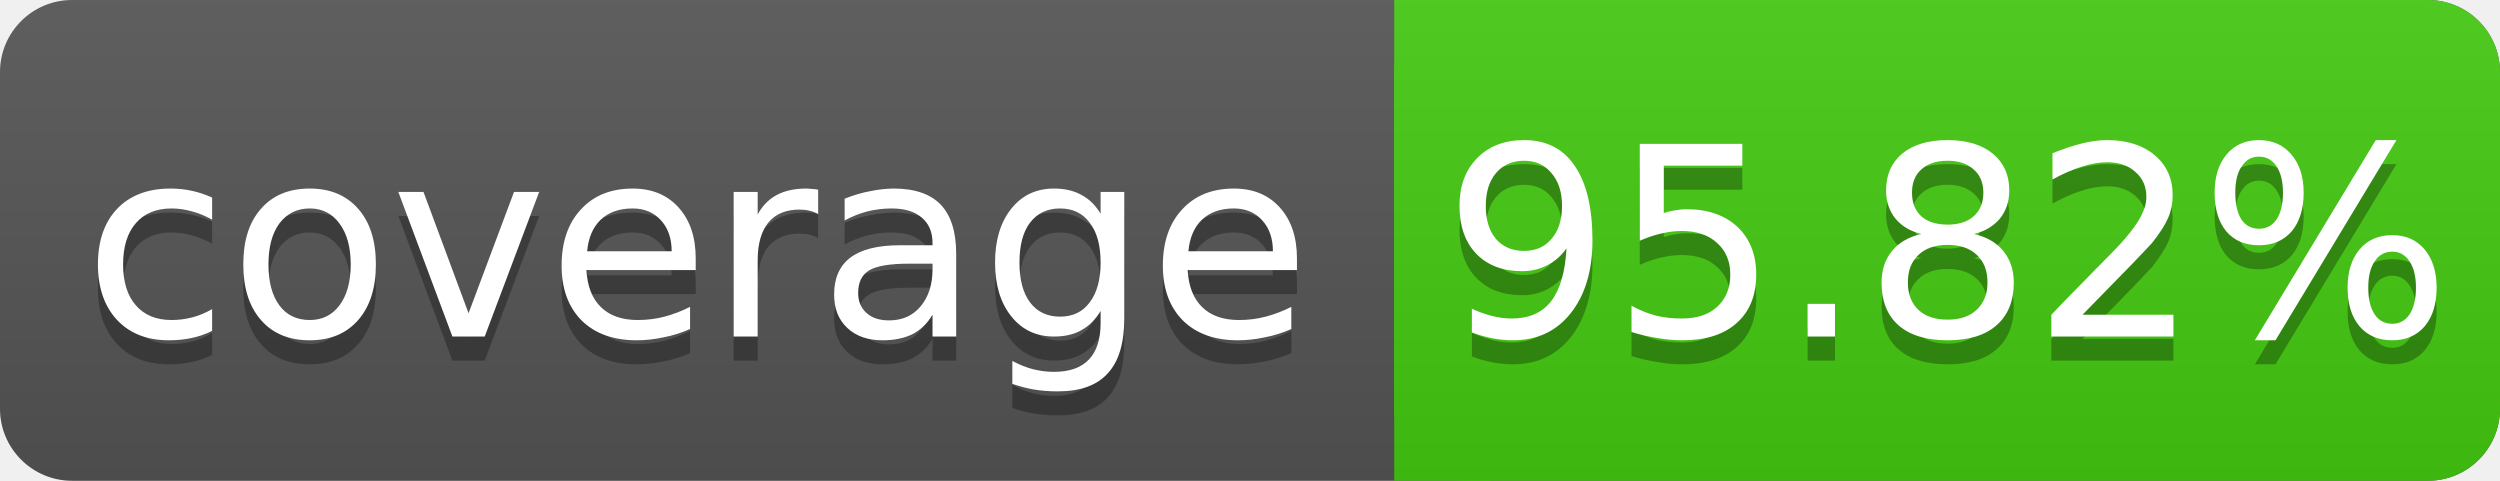
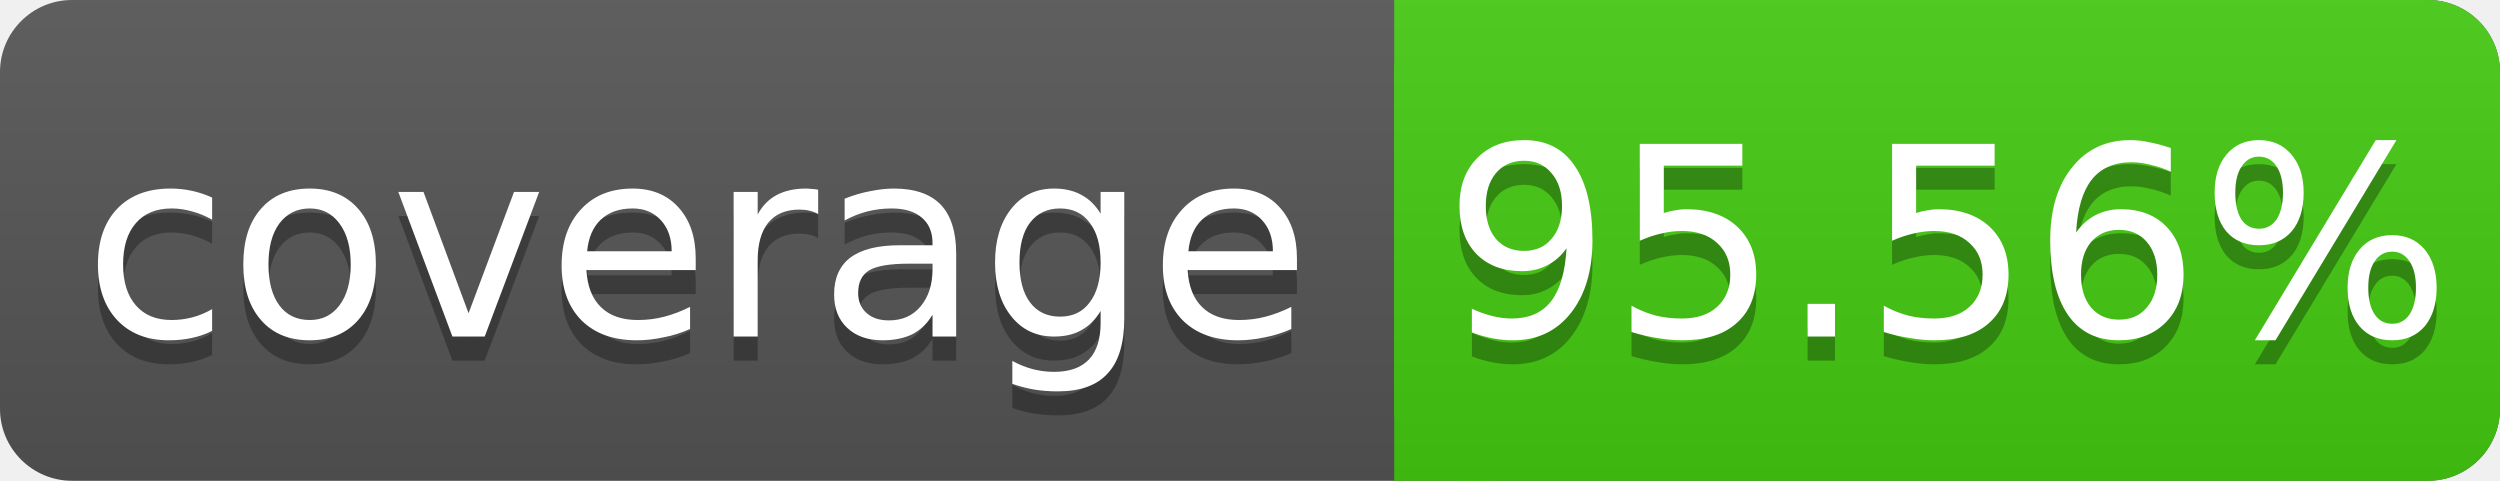
<svg xmlns="http://www.w3.org/2000/svg" width="104" height="20">
  <linearGradient id="s" x2="0" y2="100%">
    <stop offset="0" stop-color="#bbb" stop-opacity=".1" />
    <stop offset="1" stop-opacity=".1" />
  </linearGradient>
  <rect rx="3" width="104" height="20" fill="#555" />
  <rect rx="3" x="58" width="46" height="20" fill="#4c1" />
  <rect x="58" width="4" height="20" fill="#4c1" />
  <rect rx="3" width="104" height="20" fill="url(#s)" />
  <g fill="#fff" text-anchor="middle" font-family="DejaVu Sans,Verdana,Geneva,sans-serif" font-size="11">
    <text x="29" y="15" fill="#010101" fill-opacity=".3">coverage</text>
    <text x="29" y="14">coverage</text>
-     <text x="81" y="15" fill="#010101" fill-opacity=".3">95.82%</text>
-     <text x="81" y="14">95.82%</text>
+     <text x="81" y="15" fill="#010101" fill-opacity=".3">95.56%</text>
+     <text x="81" y="14">95.56%</text>
  </g>
</svg>
